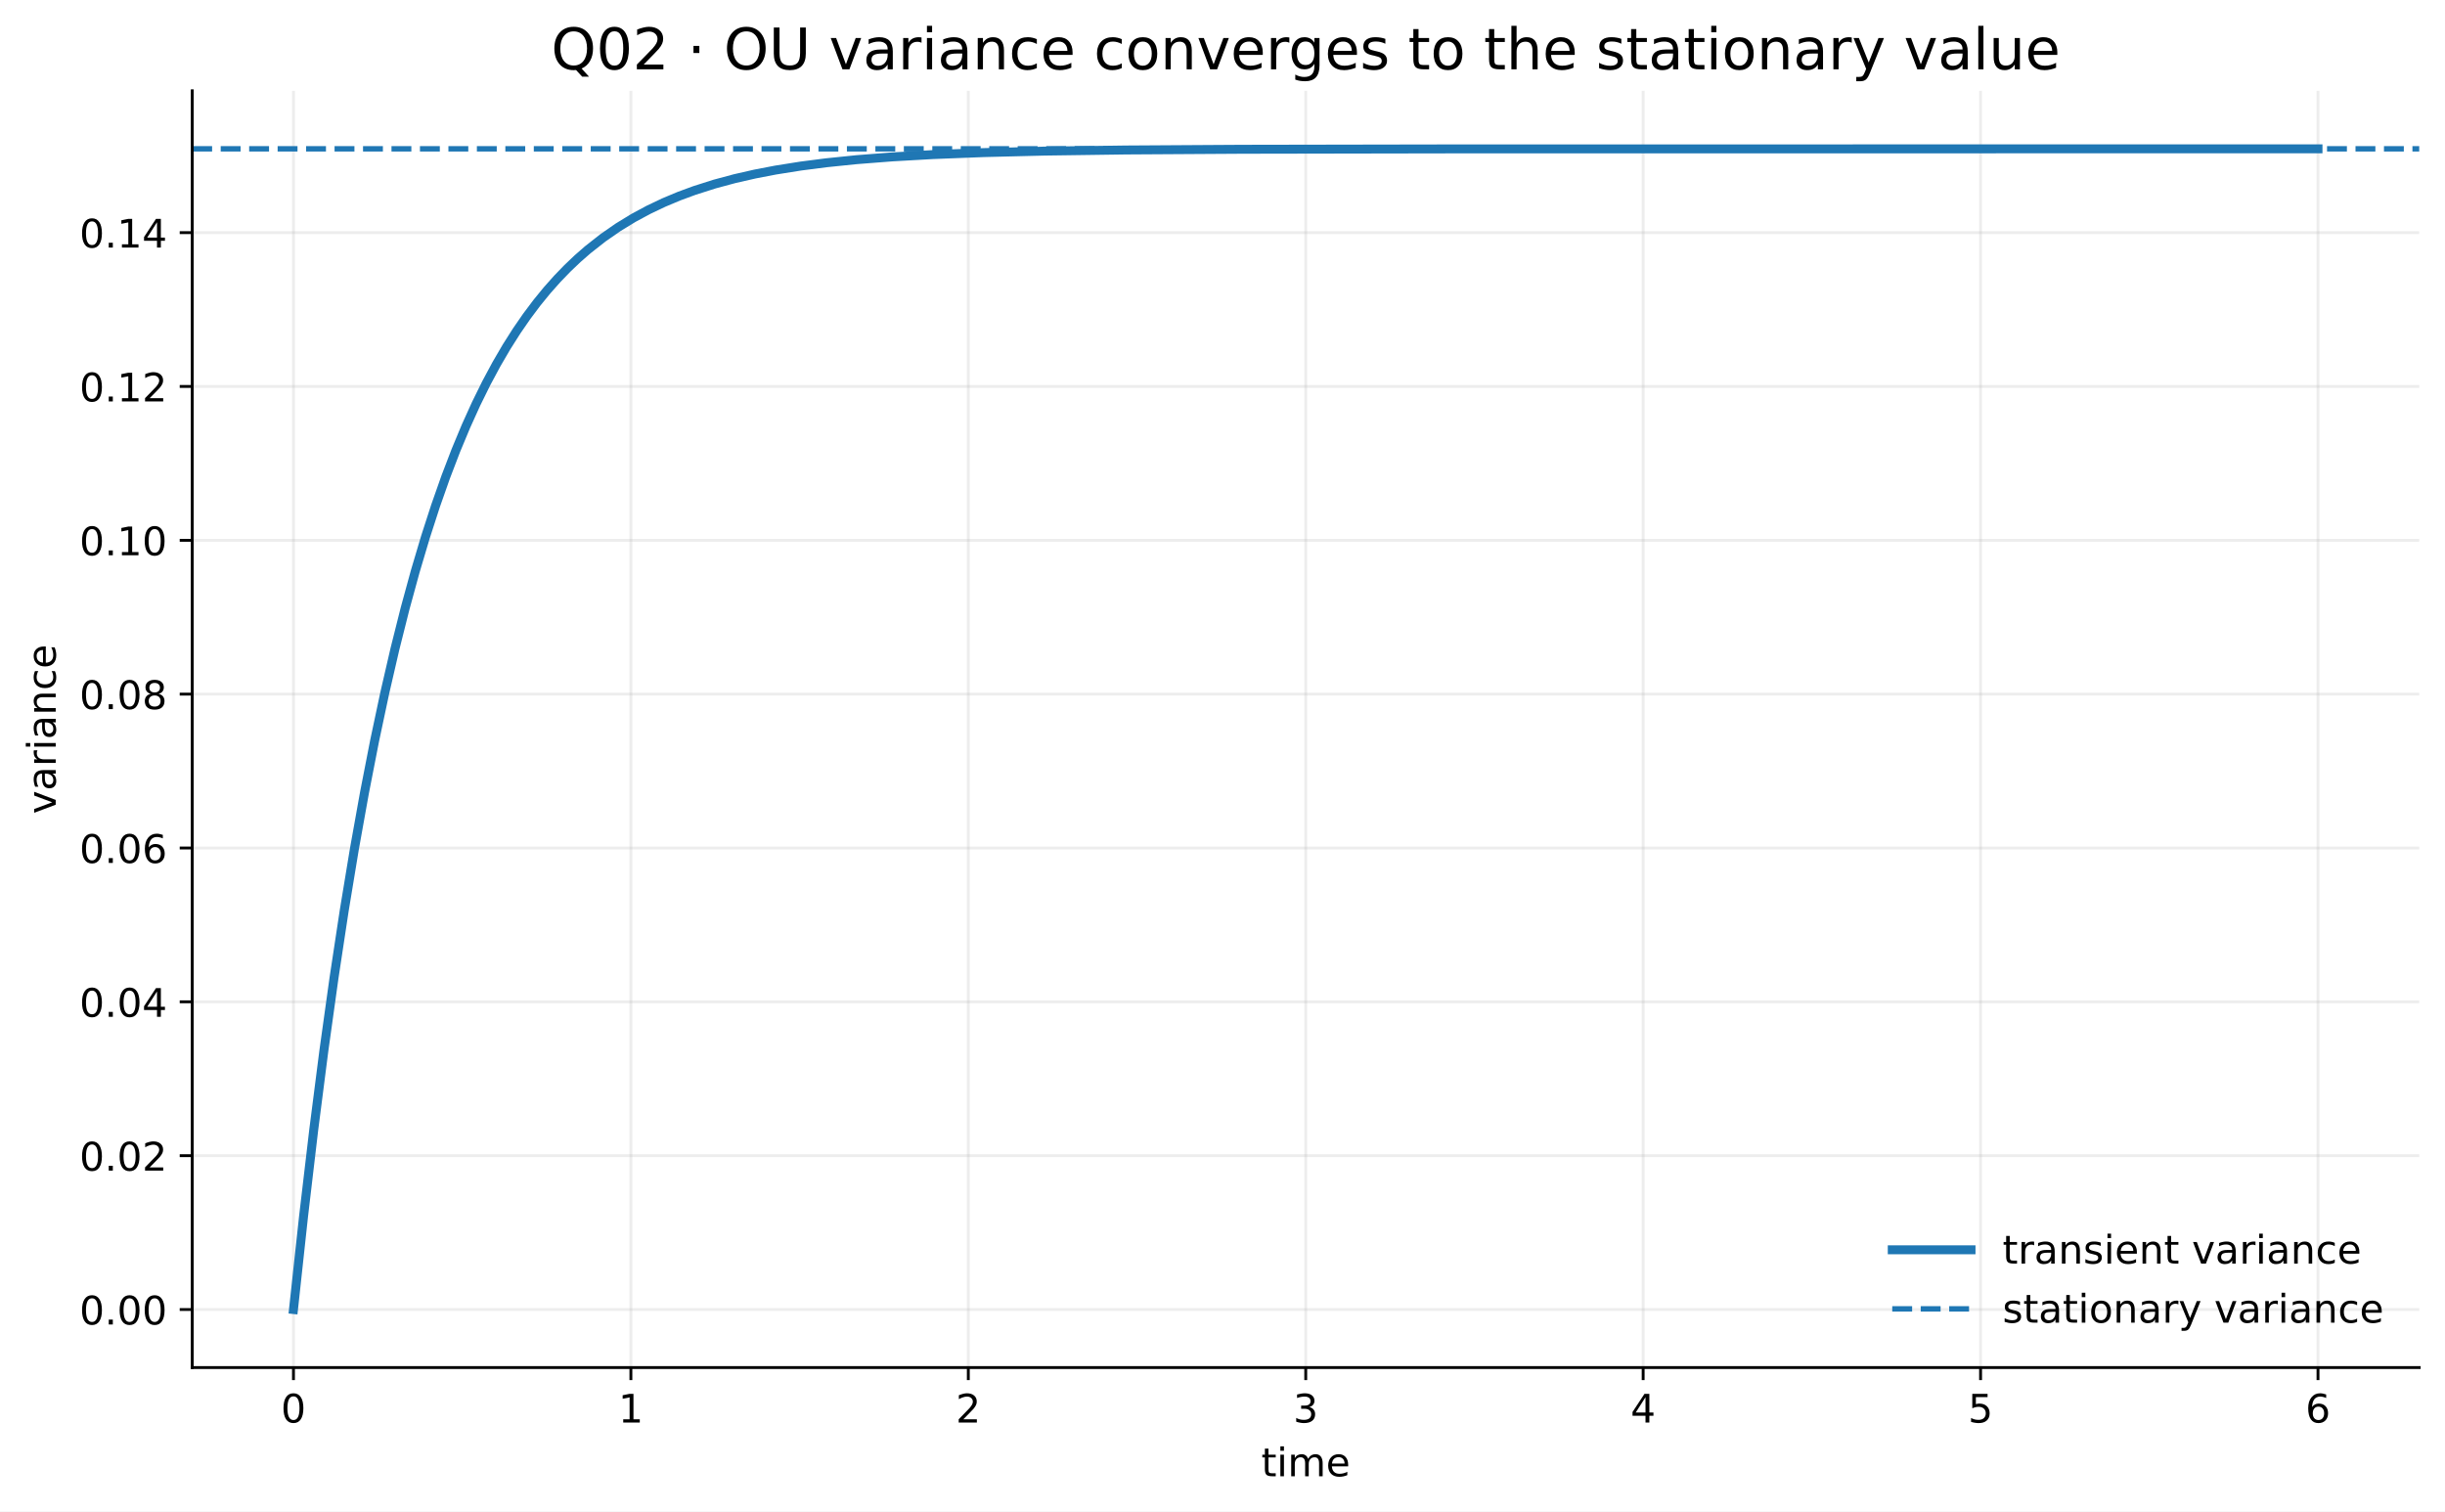
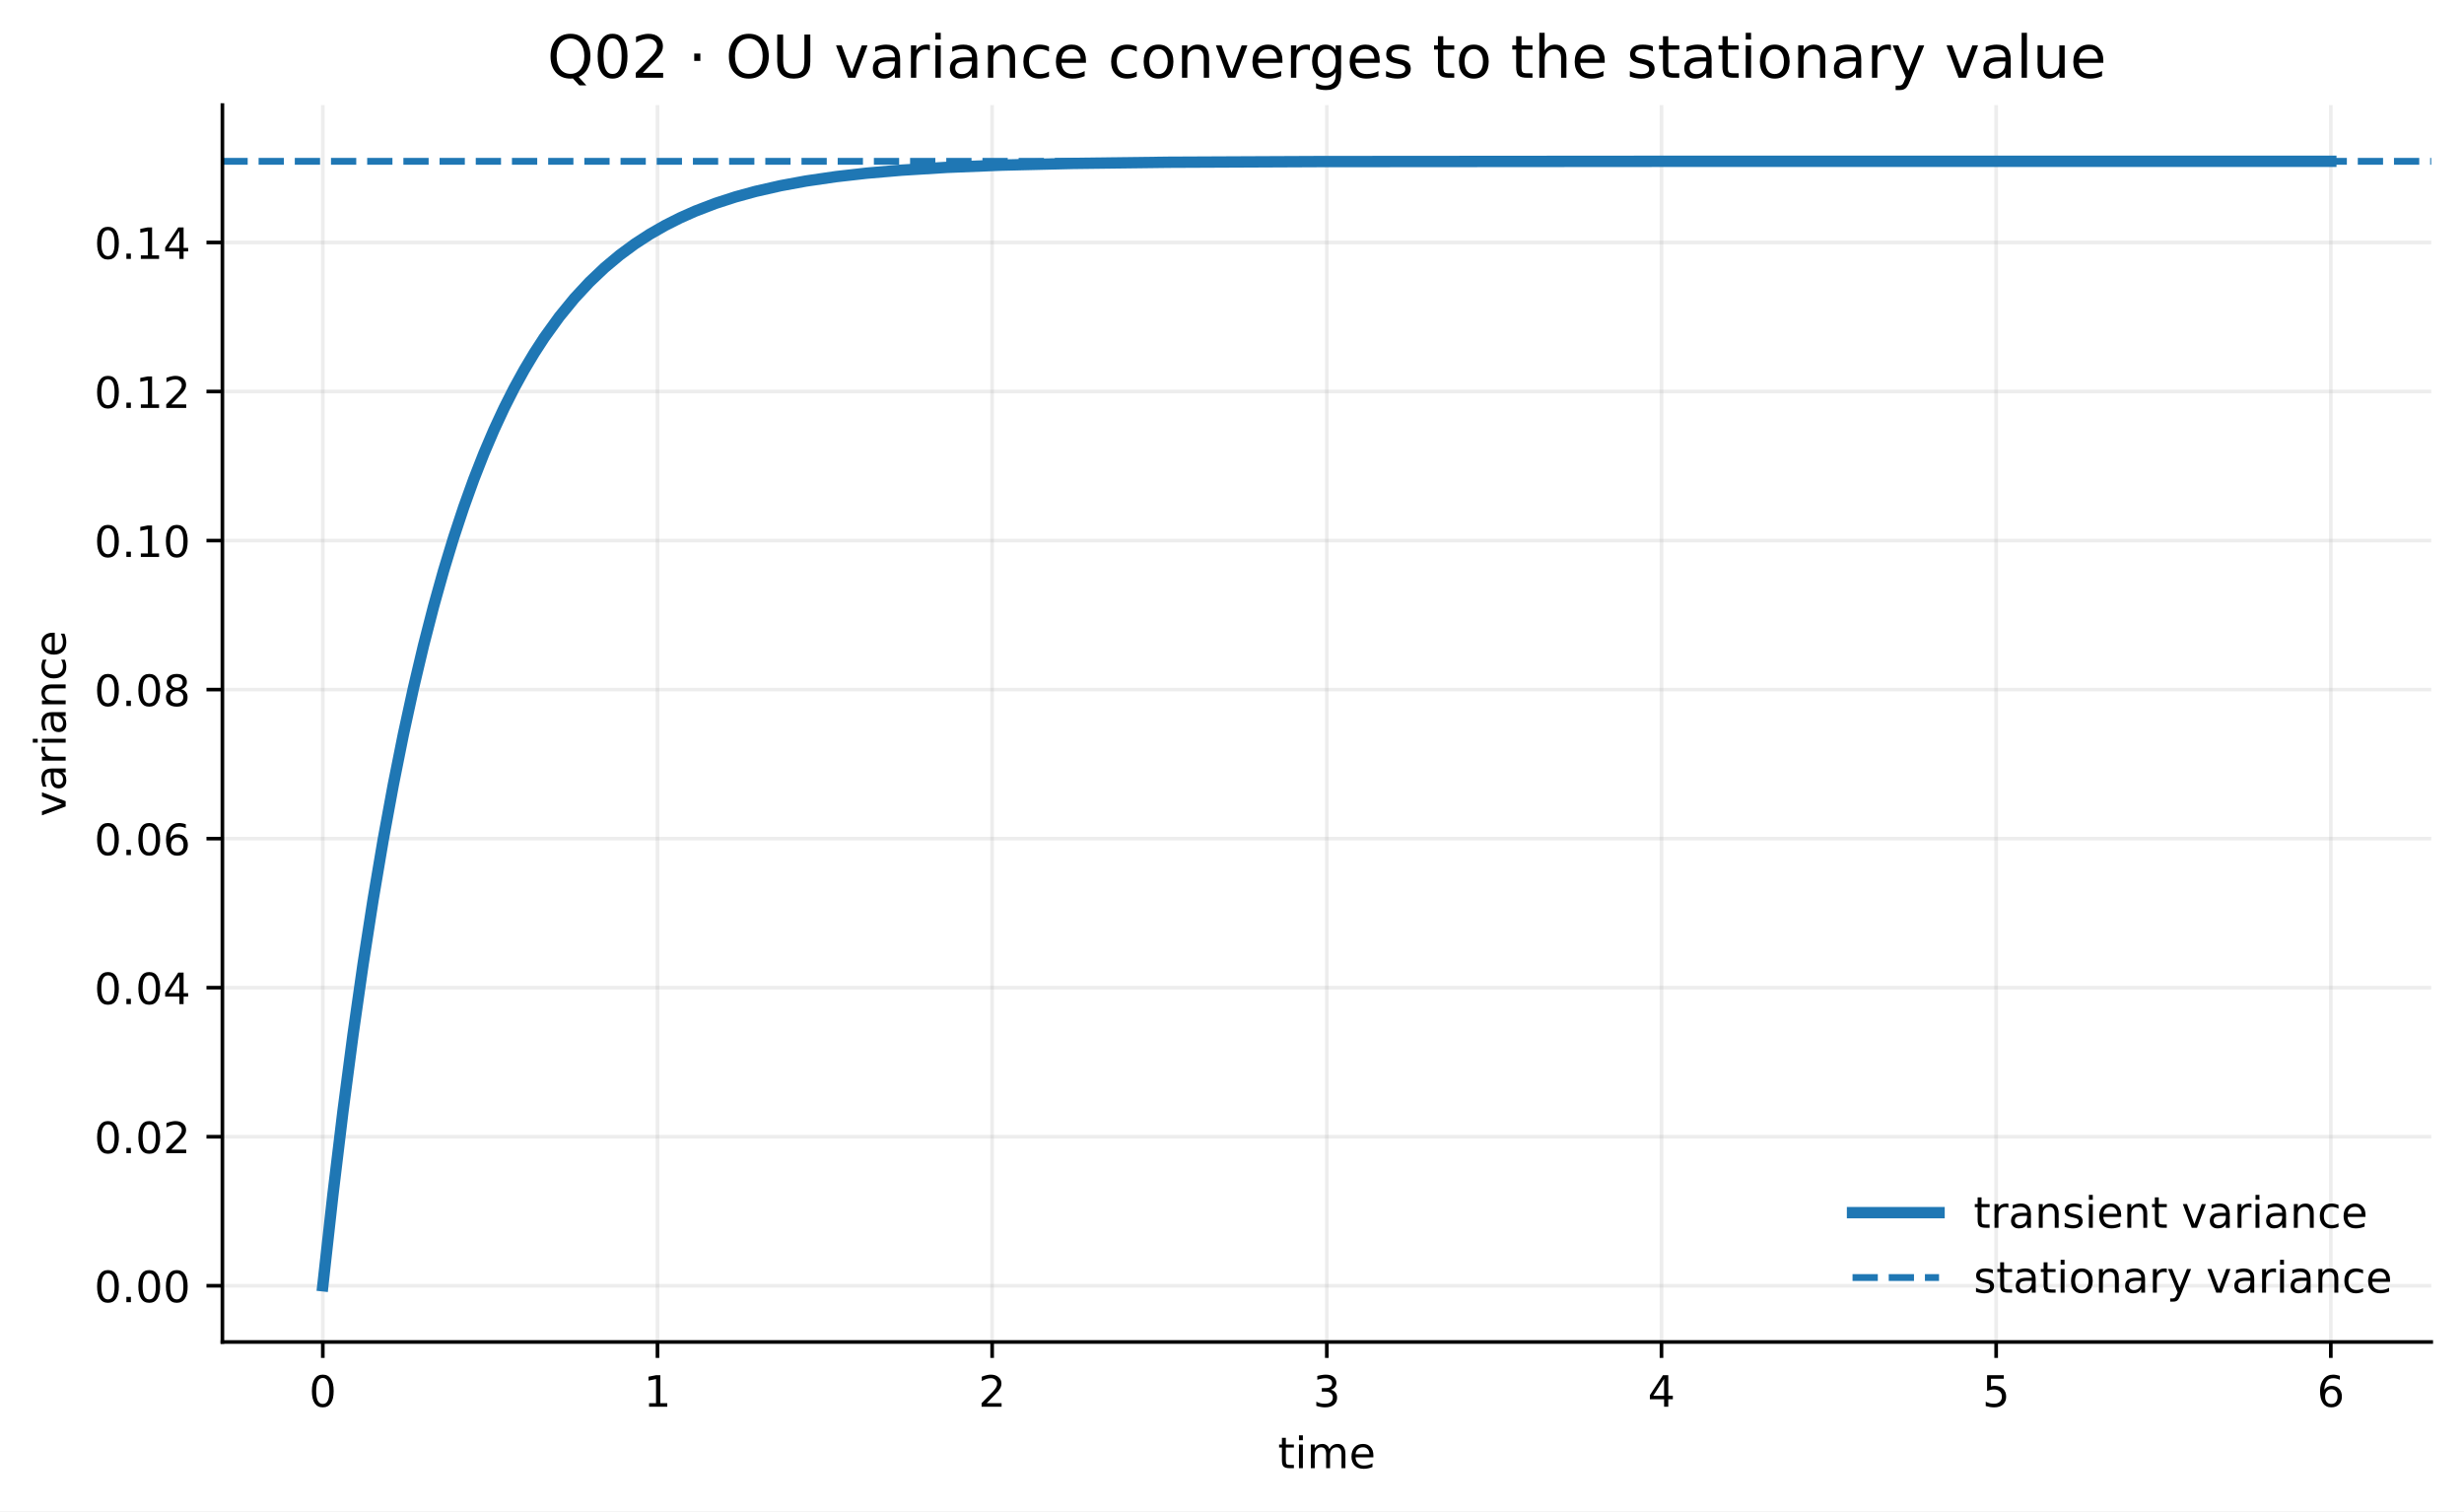
- <svg xmlns="http://www.w3.org/2000/svg" xmlns:xlink="http://www.w3.org/1999/xlink" width="682.89pt" height="422.156pt" viewBox="0 0 682.89 422.156" version="1.1">
+ <svg xmlns="http://www.w3.org/2000/svg" xmlns:xlink="http://www.w3.org/1999/xlink" width="541.233pt" height="331.959pt" viewBox="0 0 541.233 331.959" version="1.1">
  <defs>
    <style type="text/css">*{stroke-linejoin: round; stroke-linecap: butt}</style>
  </defs>
  <g id="figure_1">
    <g id="patch_1">
-       <path d="M 0 422.156  L 682.89 422.156  L 682.89 -0  L 0 -0  z " style="fill: #ffffff" />
+       <path d="M 0 331.959  L 541.233 331.959  L 541.233 0  L 0 0  z " style="fill: #ffffff" />
    </g>
    <g id="axes_1">
      <g id="patch_2">
-         <path d="M 53.693 381.955  L 675.69 381.955  L 675.69 25.358  L 53.693 25.358  z " style="fill: #ffffff" />
+         <path d="M 48.853 294.758  L 534.033 294.758  L 534.033 23.078  L 48.853 23.078  z " style="fill: #ffffff" />
      </g>
      <g id="matplotlib.axis_1">
        <g id="xtick_1">
          <g id="line2d_1">
-             <path d="M 81.966 381.955  L 81.966 25.358  " clip-path="url(#p70145fc505)" style="fill: none; stroke: #b0b0b0; stroke-opacity: 0.22; stroke-width: 0.8; stroke-linecap: square" />
+             <path d="M 70.907 294.758  L 70.907 23.078  " clip-path="url(#p8b66ea2588)" style="fill: none; stroke: #b0b0b0; stroke-opacity: 0.22; stroke-width: 0.8; stroke-linecap: square" />
          </g>
          <g id="line2d_2">
            <defs>
-               <path id="mb971da2db0" d="M 0 0  L 0 3.5  " style="stroke: #000000; stroke-width: 0.8" />
+               <path id="m7ea5b1779d" d="M 0 0  L 0 3.5  " style="stroke: #000000; stroke-width: 0.8" />
            </defs>
            <g>
-               <use xlink:href="#mb971da2db0" x="81.966" y="381.955" style="stroke: #000000; stroke-width: 0.8" />
+               <use xlink:href="#m7ea5b1779d" x="70.907" y="294.758" style="stroke: #000000; stroke-width: 0.8" />
            </g>
          </g>
          <g id="text_1">
-             <text style="font-size: 11px; font-family: 'DejaVu Sans', 'Bitstream Vera Sans', 'Computer Modern Sans Serif', 'Lucida Grande', 'Verdana', 'Geneva', 'Lucid', 'Arial', 'Helvetica', 'Avant Garde', sans-serif; text-anchor: middle" x="81.966" y="397.312" transform="rotate(-0 81.96566 397.3123)">0</text>
+             <text style="font-size: 9.5px; font-family: 'DejaVu Sans', 'Bitstream Vera Sans', 'Computer Modern Sans Serif', 'Lucida Grande', 'Verdana', 'Geneva', 'Lucid', 'Arial', 'Helvetica', 'Avant Garde', sans-serif; text-anchor: middle" x="70.907" y="308.976" transform="rotate(-0 70.90672 308.9757)">0</text>
          </g>
        </g>
        <g id="xtick_2">
          <g id="line2d_3">
-             <path d="M 176.208 381.955  L 176.208 25.358  " clip-path="url(#p70145fc505)" style="fill: none; stroke: #b0b0b0; stroke-opacity: 0.22; stroke-width: 0.8; stroke-linecap: square" />
+             <path d="M 144.419 294.758  L 144.419 23.078  " clip-path="url(#p8b66ea2588)" style="fill: none; stroke: #b0b0b0; stroke-opacity: 0.22; stroke-width: 0.8; stroke-linecap: square" />
          </g>
          <g id="line2d_4">
            <g>
-               <use xlink:href="#mb971da2db0" x="176.208" y="381.955" style="stroke: #000000; stroke-width: 0.8" />
+               <use xlink:href="#m7ea5b1779d" x="144.419" y="294.758" style="stroke: #000000; stroke-width: 0.8" />
            </g>
          </g>
          <g id="text_2">
-             <text style="font-size: 11px; font-family: 'DejaVu Sans', 'Bitstream Vera Sans', 'Computer Modern Sans Serif', 'Lucida Grande', 'Verdana', 'Geneva', 'Lucid', 'Arial', 'Helvetica', 'Avant Garde', sans-serif; text-anchor: middle" x="176.208" y="397.312" transform="rotate(-0 176.2077 397.3123)">1</text>
+             <text style="font-size: 9.5px; font-family: 'DejaVu Sans', 'Bitstream Vera Sans', 'Computer Modern Sans Serif', 'Lucida Grande', 'Verdana', 'Geneva', 'Lucid', 'Arial', 'Helvetica', 'Avant Garde', sans-serif; text-anchor: middle" x="144.419" y="308.976" transform="rotate(-0 144.4188 308.9757)">1</text>
          </g>
        </g>
        <g id="xtick_3">
          <g id="line2d_5">
-             <path d="M 270.45 381.955  L 270.45 25.358  " clip-path="url(#p70145fc505)" style="fill: none; stroke: #b0b0b0; stroke-opacity: 0.22; stroke-width: 0.8; stroke-linecap: square" />
+             <path d="M 217.931 294.758  L 217.931 23.078  " clip-path="url(#p8b66ea2588)" style="fill: none; stroke: #b0b0b0; stroke-opacity: 0.22; stroke-width: 0.8; stroke-linecap: square" />
          </g>
          <g id="line2d_6">
            <g>
-               <use xlink:href="#mb971da2db0" x="270.45" y="381.955" style="stroke: #000000; stroke-width: 0.8" />
+               <use xlink:href="#m7ea5b1779d" x="217.931" y="294.758" style="stroke: #000000; stroke-width: 0.8" />
            </g>
          </g>
          <g id="text_3">
-             <text style="font-size: 11px; font-family: 'DejaVu Sans', 'Bitstream Vera Sans', 'Computer Modern Sans Serif', 'Lucida Grande', 'Verdana', 'Geneva', 'Lucid', 'Arial', 'Helvetica', 'Avant Garde', sans-serif; text-anchor: middle" x="270.45" y="397.312" transform="rotate(-0 270.4497 397.3123)">2</text>
+             <text style="font-size: 9.5px; font-family: 'DejaVu Sans', 'Bitstream Vera Sans', 'Computer Modern Sans Serif', 'Lucida Grande', 'Verdana', 'Geneva', 'Lucid', 'Arial', 'Helvetica', 'Avant Garde', sans-serif; text-anchor: middle" x="217.931" y="308.976" transform="rotate(-0 217.931 308.9757)">2</text>
          </g>
        </g>
        <g id="xtick_4">
          <g id="line2d_7">
-             <path d="M 364.692 381.955  L 364.692 25.358  " clip-path="url(#p70145fc505)" style="fill: none; stroke: #b0b0b0; stroke-opacity: 0.22; stroke-width: 0.8; stroke-linecap: square" />
+             <path d="M 291.443 294.758  L 291.443 23.078  " clip-path="url(#p8b66ea2588)" style="fill: none; stroke: #b0b0b0; stroke-opacity: 0.22; stroke-width: 0.8; stroke-linecap: square" />
          </g>
          <g id="line2d_8">
            <g>
-               <use xlink:href="#mb971da2db0" x="364.692" y="381.955" style="stroke: #000000; stroke-width: 0.8" />
+               <use xlink:href="#m7ea5b1779d" x="291.443" y="294.758" style="stroke: #000000; stroke-width: 0.8" />
            </g>
          </g>
          <g id="text_4">
-             <text style="font-size: 11px; font-family: 'DejaVu Sans', 'Bitstream Vera Sans', 'Computer Modern Sans Serif', 'Lucida Grande', 'Verdana', 'Geneva', 'Lucid', 'Arial', 'Helvetica', 'Avant Garde', sans-serif; text-anchor: middle" x="364.692" y="397.312" transform="rotate(-0 364.6918 397.3123)">3</text>
+             <text style="font-size: 9.5px; font-family: 'DejaVu Sans', 'Bitstream Vera Sans', 'Computer Modern Sans Serif', 'Lucida Grande', 'Verdana', 'Geneva', 'Lucid', 'Arial', 'Helvetica', 'Avant Garde', sans-serif; text-anchor: middle" x="291.443" y="308.976" transform="rotate(-0 291.4431 308.9757)">3</text>
          </g>
        </g>
        <g id="xtick_5">
          <g id="line2d_9">
-             <path d="M 458.934 381.955  L 458.934 25.358  " clip-path="url(#p70145fc505)" style="fill: none; stroke: #b0b0b0; stroke-opacity: 0.22; stroke-width: 0.8; stroke-linecap: square" />
+             <path d="M 364.955 294.758  L 364.955 23.078  " clip-path="url(#p8b66ea2588)" style="fill: none; stroke: #b0b0b0; stroke-opacity: 0.22; stroke-width: 0.8; stroke-linecap: square" />
          </g>
          <g id="line2d_10">
            <g>
-               <use xlink:href="#mb971da2db0" x="458.934" y="381.955" style="stroke: #000000; stroke-width: 0.8" />
+               <use xlink:href="#m7ea5b1779d" x="364.955" y="294.758" style="stroke: #000000; stroke-width: 0.8" />
            </g>
          </g>
          <g id="text_5">
-             <text style="font-size: 11px; font-family: 'DejaVu Sans', 'Bitstream Vera Sans', 'Computer Modern Sans Serif', 'Lucida Grande', 'Verdana', 'Geneva', 'Lucid', 'Arial', 'Helvetica', 'Avant Garde', sans-serif; text-anchor: middle" x="458.934" y="397.312" transform="rotate(-0 458.9338 397.3123)">4</text>
+             <text style="font-size: 9.5px; font-family: 'DejaVu Sans', 'Bitstream Vera Sans', 'Computer Modern Sans Serif', 'Lucida Grande', 'Verdana', 'Geneva', 'Lucid', 'Arial', 'Helvetica', 'Avant Garde', sans-serif; text-anchor: middle" x="364.955" y="308.976" transform="rotate(-0 364.9552 308.9757)">4</text>
          </g>
        </g>
        <g id="xtick_6">
          <g id="line2d_11">
-             <path d="M 553.176 381.955  L 553.176 25.358  " clip-path="url(#p70145fc505)" style="fill: none; stroke: #b0b0b0; stroke-opacity: 0.22; stroke-width: 0.8; stroke-linecap: square" />
+             <path d="M 438.467 294.758  L 438.467 23.078  " clip-path="url(#p8b66ea2588)" style="fill: none; stroke: #b0b0b0; stroke-opacity: 0.22; stroke-width: 0.8; stroke-linecap: square" />
          </g>
          <g id="line2d_12">
            <g>
-               <use xlink:href="#mb971da2db0" x="553.176" y="381.955" style="stroke: #000000; stroke-width: 0.8" />
+               <use xlink:href="#m7ea5b1779d" x="438.467" y="294.758" style="stroke: #000000; stroke-width: 0.8" />
            </g>
          </g>
          <g id="text_6">
-             <text style="font-size: 11px; font-family: 'DejaVu Sans', 'Bitstream Vera Sans', 'Computer Modern Sans Serif', 'Lucida Grande', 'Verdana', 'Geneva', 'Lucid', 'Arial', 'Helvetica', 'Avant Garde', sans-serif; text-anchor: middle" x="553.176" y="397.312" transform="rotate(-0 553.1758 397.3123)">5</text>
+             <text style="font-size: 9.5px; font-family: 'DejaVu Sans', 'Bitstream Vera Sans', 'Computer Modern Sans Serif', 'Lucida Grande', 'Verdana', 'Geneva', 'Lucid', 'Arial', 'Helvetica', 'Avant Garde', sans-serif; text-anchor: middle" x="438.467" y="308.976" transform="rotate(-0 438.4673 308.9757)">5</text>
          </g>
        </g>
        <g id="xtick_7">
          <g id="line2d_13">
-             <path d="M 647.418 381.955  L 647.418 25.358  " clip-path="url(#p70145fc505)" style="fill: none; stroke: #b0b0b0; stroke-opacity: 0.22; stroke-width: 0.8; stroke-linecap: square" />
+             <path d="M 511.979 294.758  L 511.979 23.078  " clip-path="url(#p8b66ea2588)" style="fill: none; stroke: #b0b0b0; stroke-opacity: 0.22; stroke-width: 0.8; stroke-linecap: square" />
          </g>
          <g id="line2d_14">
            <g>
-               <use xlink:href="#mb971da2db0" x="647.418" y="381.955" style="stroke: #000000; stroke-width: 0.8" />
+               <use xlink:href="#m7ea5b1779d" x="511.979" y="294.758" style="stroke: #000000; stroke-width: 0.8" />
            </g>
          </g>
          <g id="text_7">
-             <text style="font-size: 11px; font-family: 'DejaVu Sans', 'Bitstream Vera Sans', 'Computer Modern Sans Serif', 'Lucida Grande', 'Verdana', 'Geneva', 'Lucid', 'Arial', 'Helvetica', 'Avant Garde', sans-serif; text-anchor: middle" x="647.418" y="397.312" transform="rotate(-0 647.4179 397.3123)">6</text>
+             <text style="font-size: 9.5px; font-family: 'DejaVu Sans', 'Bitstream Vera Sans', 'Computer Modern Sans Serif', 'Lucida Grande', 'Verdana', 'Geneva', 'Lucid', 'Arial', 'Helvetica', 'Avant Garde', sans-serif; text-anchor: middle" x="511.979" y="308.976" transform="rotate(-0 511.9794 308.9757)">6</text>
          </g>
        </g>
        <g id="text_8">
-           <text style="font-size: 11px; font-family: 'DejaVu Sans', 'Bitstream Vera Sans', 'Computer Modern Sans Serif', 'Lucida Grande', 'Verdana', 'Geneva', 'Lucid', 'Arial', 'Helvetica', 'Avant Garde', sans-serif; text-anchor: middle" x="364.692" y="412.313" transform="rotate(-0 364.6918 412.3132)">time</text>
+           <text style="font-size: 9.5px; font-family: 'DejaVu Sans', 'Bitstream Vera Sans', 'Computer Modern Sans Serif', 'Lucida Grande', 'Verdana', 'Geneva', 'Lucid', 'Arial', 'Helvetica', 'Avant Garde', sans-serif; text-anchor: middle" x="291.443" y="322.476" transform="rotate(-0 291.4431 322.4765)">time</text>
        </g>
      </g>
      <g id="matplotlib.axis_2">
        <g id="ytick_1">
          <g id="line2d_15">
-             <path d="M 53.693 365.746  L 675.69 365.746  " clip-path="url(#p70145fc505)" style="fill: none; stroke: #b0b0b0; stroke-opacity: 0.22; stroke-width: 0.8; stroke-linecap: square" />
+             <path d="M 48.853 282.409  L 534.033 282.409  " clip-path="url(#p8b66ea2588)" style="fill: none; stroke: #b0b0b0; stroke-opacity: 0.22; stroke-width: 0.8; stroke-linecap: square" />
          </g>
          <g id="line2d_16">
            <defs>
-               <path id="m3854ce4ab3" d="M 0 0  L -3.5 0  " style="stroke: #000000; stroke-width: 0.8" />
+               <path id="m8b6d826019" d="M 0 0  L -3.5 0  " style="stroke: #000000; stroke-width: 0.8" />
            </defs>
            <g>
-               <use xlink:href="#m3854ce4ab3" x="53.693" y="365.746" style="stroke: #000000; stroke-width: 0.8" />
+               <use xlink:href="#m8b6d826019" x="48.853" y="282.409" style="stroke: #000000; stroke-width: 0.8" />
            </g>
          </g>
          <g id="text_9">
-             <text style="font-size: 11px; font-family: 'DejaVu Sans', 'Bitstream Vera Sans', 'Computer Modern Sans Serif', 'Lucida Grande', 'Verdana', 'Geneva', 'Lucid', 'Arial', 'Helvetica', 'Avant Garde', sans-serif; text-anchor: end" x="46.693" y="369.925" transform="rotate(-0 46.69305 369.9247)">0.00</text>
+             <text style="font-size: 9.5px; font-family: 'DejaVu Sans', 'Bitstream Vera Sans', 'Computer Modern Sans Serif', 'Lucida Grande', 'Verdana', 'Geneva', 'Lucid', 'Arial', 'Helvetica', 'Avant Garde', sans-serif; text-anchor: end" x="41.853" y="286.018" transform="rotate(-0 41.85309 286.0178)">0.00</text>
          </g>
        </g>
        <g id="ytick_2">
          <g id="line2d_17">
-             <path d="M 53.693 322.778  L 675.69 322.778  " clip-path="url(#p70145fc505)" style="fill: none; stroke: #b0b0b0; stroke-opacity: 0.22; stroke-width: 0.8; stroke-linecap: square" />
+             <path d="M 48.853 249.673  L 534.033 249.673  " clip-path="url(#p8b66ea2588)" style="fill: none; stroke: #b0b0b0; stroke-opacity: 0.22; stroke-width: 0.8; stroke-linecap: square" />
          </g>
          <g id="line2d_18">
            <g>
-               <use xlink:href="#m3854ce4ab3" x="53.693" y="322.778" style="stroke: #000000; stroke-width: 0.8" />
+               <use xlink:href="#m8b6d826019" x="48.853" y="249.673" style="stroke: #000000; stroke-width: 0.8" />
            </g>
          </g>
          <g id="text_10">
-             <text style="font-size: 11px; font-family: 'DejaVu Sans', 'Bitstream Vera Sans', 'Computer Modern Sans Serif', 'Lucida Grande', 'Verdana', 'Geneva', 'Lucid', 'Arial', 'Helvetica', 'Avant Garde', sans-serif; text-anchor: end" x="46.693" y="326.956" transform="rotate(-0 46.69305 326.9565)">0.02</text>
+             <text style="font-size: 9.5px; font-family: 'DejaVu Sans', 'Bitstream Vera Sans', 'Computer Modern Sans Serif', 'Lucida Grande', 'Verdana', 'Geneva', 'Lucid', 'Arial', 'Helvetica', 'Avant Garde', sans-serif; text-anchor: end" x="41.853" y="253.282" transform="rotate(-0 41.85309 253.2817)">0.02</text>
          </g>
        </g>
        <g id="ytick_3">
          <g id="line2d_19">
-             <path d="M 53.693 279.81  L 675.69 279.81  " clip-path="url(#p70145fc505)" style="fill: none; stroke: #b0b0b0; stroke-opacity: 0.22; stroke-width: 0.8; stroke-linecap: square" />
+             <path d="M 48.853 216.937  L 534.033 216.937  " clip-path="url(#p8b66ea2588)" style="fill: none; stroke: #b0b0b0; stroke-opacity: 0.22; stroke-width: 0.8; stroke-linecap: square" />
          </g>
          <g id="line2d_20">
            <g>
-               <use xlink:href="#m3854ce4ab3" x="53.693" y="279.81" style="stroke: #000000; stroke-width: 0.8" />
+               <use xlink:href="#m8b6d826019" x="48.853" y="216.937" style="stroke: #000000; stroke-width: 0.8" />
            </g>
          </g>
          <g id="text_11">
-             <text style="font-size: 11px; font-family: 'DejaVu Sans', 'Bitstream Vera Sans', 'Computer Modern Sans Serif', 'Lucida Grande', 'Verdana', 'Geneva', 'Lucid', 'Arial', 'Helvetica', 'Avant Garde', sans-serif; text-anchor: end" x="46.693" y="283.988" transform="rotate(-0 46.69305 283.9883)">0.04</text>
+             <text style="font-size: 9.5px; font-family: 'DejaVu Sans', 'Bitstream Vera Sans', 'Computer Modern Sans Serif', 'Lucida Grande', 'Verdana', 'Geneva', 'Lucid', 'Arial', 'Helvetica', 'Avant Garde', sans-serif; text-anchor: end" x="41.853" y="220.546" transform="rotate(-0 41.85309 220.5457)">0.04</text>
          </g>
        </g>
        <g id="ytick_4">
          <g id="line2d_21">
-             <path d="M 53.693 236.841  L 675.69 236.841  " clip-path="url(#p70145fc505)" style="fill: none; stroke: #b0b0b0; stroke-opacity: 0.22; stroke-width: 0.8; stroke-linecap: square" />
+             <path d="M 48.853 184.201  L 534.033 184.201  " clip-path="url(#p8b66ea2588)" style="fill: none; stroke: #b0b0b0; stroke-opacity: 0.22; stroke-width: 0.8; stroke-linecap: square" />
          </g>
          <g id="line2d_22">
            <g>
-               <use xlink:href="#m3854ce4ab3" x="53.693" y="236.841" style="stroke: #000000; stroke-width: 0.8" />
+               <use xlink:href="#m8b6d826019" x="48.853" y="184.201" style="stroke: #000000; stroke-width: 0.8" />
            </g>
          </g>
          <g id="text_12">
-             <text style="font-size: 11px; font-family: 'DejaVu Sans', 'Bitstream Vera Sans', 'Computer Modern Sans Serif', 'Lucida Grande', 'Verdana', 'Geneva', 'Lucid', 'Arial', 'Helvetica', 'Avant Garde', sans-serif; text-anchor: end" x="46.693" y="241.02" transform="rotate(-0 46.69305 241.0202)">0.06</text>
+             <text style="font-size: 9.5px; font-family: 'DejaVu Sans', 'Bitstream Vera Sans', 'Computer Modern Sans Serif', 'Lucida Grande', 'Verdana', 'Geneva', 'Lucid', 'Arial', 'Helvetica', 'Avant Garde', sans-serif; text-anchor: end" x="41.853" y="187.81" transform="rotate(-0 41.85309 187.8096)">0.06</text>
          </g>
        </g>
        <g id="ytick_5">
          <g id="line2d_23">
-             <path d="M 53.693 193.873  L 675.69 193.873  " clip-path="url(#p70145fc505)" style="fill: none; stroke: #b0b0b0; stroke-opacity: 0.22; stroke-width: 0.8; stroke-linecap: square" />
+             <path d="M 48.853 151.465  L 534.033 151.465  " clip-path="url(#p8b66ea2588)" style="fill: none; stroke: #b0b0b0; stroke-opacity: 0.22; stroke-width: 0.8; stroke-linecap: square" />
          </g>
          <g id="line2d_24">
            <g>
-               <use xlink:href="#m3854ce4ab3" x="53.693" y="193.873" style="stroke: #000000; stroke-width: 0.8" />
+               <use xlink:href="#m8b6d826019" x="48.853" y="151.465" style="stroke: #000000; stroke-width: 0.8" />
            </g>
          </g>
          <g id="text_13">
-             <text style="font-size: 11px; font-family: 'DejaVu Sans', 'Bitstream Vera Sans', 'Computer Modern Sans Serif', 'Lucida Grande', 'Verdana', 'Geneva', 'Lucid', 'Arial', 'Helvetica', 'Avant Garde', sans-serif; text-anchor: end" x="46.693" y="198.052" transform="rotate(-0 46.69305 198.052)">0.08</text>
+             <text style="font-size: 9.5px; font-family: 'DejaVu Sans', 'Bitstream Vera Sans', 'Computer Modern Sans Serif', 'Lucida Grande', 'Verdana', 'Geneva', 'Lucid', 'Arial', 'Helvetica', 'Avant Garde', sans-serif; text-anchor: end" x="41.853" y="155.074" transform="rotate(-0 41.85309 155.0736)">0.08</text>
          </g>
        </g>
        <g id="ytick_6">
          <g id="line2d_25">
-             <path d="M 53.693 150.905  L 675.69 150.905  " clip-path="url(#p70145fc505)" style="fill: none; stroke: #b0b0b0; stroke-opacity: 0.22; stroke-width: 0.8; stroke-linecap: square" />
+             <path d="M 48.853 118.729  L 534.033 118.729  " clip-path="url(#p8b66ea2588)" style="fill: none; stroke: #b0b0b0; stroke-opacity: 0.22; stroke-width: 0.8; stroke-linecap: square" />
          </g>
          <g id="line2d_26">
            <g>
-               <use xlink:href="#m3854ce4ab3" x="53.693" y="150.905" style="stroke: #000000; stroke-width: 0.8" />
+               <use xlink:href="#m8b6d826019" x="48.853" y="118.729" style="stroke: #000000; stroke-width: 0.8" />
            </g>
          </g>
          <g id="text_14">
-             <text style="font-size: 11px; font-family: 'DejaVu Sans', 'Bitstream Vera Sans', 'Computer Modern Sans Serif', 'Lucida Grande', 'Verdana', 'Geneva', 'Lucid', 'Arial', 'Helvetica', 'Avant Garde', sans-serif; text-anchor: end" x="46.693" y="155.084" transform="rotate(-0 46.69305 155.0838)">0.10</text>
+             <text style="font-size: 9.5px; font-family: 'DejaVu Sans', 'Bitstream Vera Sans', 'Computer Modern Sans Serif', 'Lucida Grande', 'Verdana', 'Geneva', 'Lucid', 'Arial', 'Helvetica', 'Avant Garde', sans-serif; text-anchor: end" x="41.853" y="122.337" transform="rotate(-0 41.85309 122.3375)">0.10</text>
          </g>
        </g>
        <g id="ytick_7">
          <g id="line2d_27">
-             <path d="M 53.693 107.937  L 675.69 107.937  " clip-path="url(#p70145fc505)" style="fill: none; stroke: #b0b0b0; stroke-opacity: 0.22; stroke-width: 0.8; stroke-linecap: square" />
+             <path d="M 48.853 85.993  L 534.033 85.993  " clip-path="url(#p8b66ea2588)" style="fill: none; stroke: #b0b0b0; stroke-opacity: 0.22; stroke-width: 0.8; stroke-linecap: square" />
          </g>
          <g id="line2d_28">
            <g>
-               <use xlink:href="#m3854ce4ab3" x="53.693" y="107.937" style="stroke: #000000; stroke-width: 0.8" />
+               <use xlink:href="#m8b6d826019" x="48.853" y="85.993" style="stroke: #000000; stroke-width: 0.8" />
            </g>
          </g>
          <g id="text_15">
-             <text style="font-size: 11px; font-family: 'DejaVu Sans', 'Bitstream Vera Sans', 'Computer Modern Sans Serif', 'Lucida Grande', 'Verdana', 'Geneva', 'Lucid', 'Arial', 'Helvetica', 'Avant Garde', sans-serif; text-anchor: end" x="46.693" y="112.116" transform="rotate(-0 46.69305 112.1156)">0.12</text>
+             <text style="font-size: 9.5px; font-family: 'DejaVu Sans', 'Bitstream Vera Sans', 'Computer Modern Sans Serif', 'Lucida Grande', 'Verdana', 'Geneva', 'Lucid', 'Arial', 'Helvetica', 'Avant Garde', sans-serif; text-anchor: end" x="41.853" y="89.601" transform="rotate(-0 41.85309 89.60144)">0.12</text>
          </g>
        </g>
        <g id="ytick_8">
          <g id="line2d_29">
-             <path d="M 53.693 64.969  L 675.69 64.969  " clip-path="url(#p70145fc505)" style="fill: none; stroke: #b0b0b0; stroke-opacity: 0.22; stroke-width: 0.8; stroke-linecap: square" />
+             <path d="M 48.853 53.257  L 534.033 53.257  " clip-path="url(#p8b66ea2588)" style="fill: none; stroke: #b0b0b0; stroke-opacity: 0.22; stroke-width: 0.8; stroke-linecap: square" />
          </g>
          <g id="line2d_30">
            <g>
-               <use xlink:href="#m3854ce4ab3" x="53.693" y="64.969" style="stroke: #000000; stroke-width: 0.8" />
+               <use xlink:href="#m8b6d826019" x="48.853" y="53.257" style="stroke: #000000; stroke-width: 0.8" />
            </g>
          </g>
          <g id="text_16">
-             <text style="font-size: 11px; font-family: 'DejaVu Sans', 'Bitstream Vera Sans', 'Computer Modern Sans Serif', 'Lucida Grande', 'Verdana', 'Geneva', 'Lucid', 'Arial', 'Helvetica', 'Avant Garde', sans-serif; text-anchor: end" x="46.693" y="69.147" transform="rotate(-0 46.69305 69.14748)">0.14</text>
+             <text style="font-size: 9.5px; font-family: 'DejaVu Sans', 'Bitstream Vera Sans', 'Computer Modern Sans Serif', 'Lucida Grande', 'Verdana', 'Geneva', 'Lucid', 'Arial', 'Helvetica', 'Avant Garde', sans-serif; text-anchor: end" x="41.853" y="56.865" transform="rotate(-0 41.85309 56.86539)">0.14</text>
          </g>
        </g>
        <g id="text_17">
-           <text style="font-size: 11px; font-family: 'DejaVu Sans', 'Bitstream Vera Sans', 'Computer Modern Sans Serif', 'Lucida Grande', 'Verdana', 'Geneva', 'Lucid', 'Arial', 'Helvetica', 'Avant Garde', sans-serif; text-anchor: middle" x="15.558" y="203.656" transform="rotate(-90 15.55828 203.6562)">variance</text>
+           <text style="font-size: 9.5px; font-family: 'DejaVu Sans', 'Bitstream Vera Sans', 'Computer Modern Sans Serif', 'Lucida Grande', 'Verdana', 'Geneva', 'Lucid', 'Arial', 'Helvetica', 'Avant Garde', sans-serif; text-anchor: middle" x="14.419" y="158.918" transform="rotate(-90 14.41852 158.918)">variance</text>
        </g>
      </g>
      <g id="line2d_31">
-         <path d="M 81.966 365.746  L 84.8 339.564  L 87.634 315.497  L 90.469 293.374  L 93.303 273.038  L 96.137 254.343  L 98.972 237.159  L 101.806 221.363  L 104.64 206.842  L 107.475 193.494  L 110.309 181.224  L 113.143 169.945  L 115.978 159.577  L 118.812 150.046  L 121.647 141.285  L 124.481 133.231  L 127.315 125.828  L 130.15 119.023  L 132.984 112.768  L 135.818 107.017  L 138.653 101.731  L 141.487 96.872  L 144.321 92.406  L 147.156 88.3  L 149.99 84.525  L 152.824 81.056  L 155.659 77.867  L 158.493 74.935  L 161.327 72.24  L 164.162 69.763  L 168.413 66.417  L 172.665 63.468  L 176.916 60.869  L 181.168 58.579  L 185.419 56.56  L 189.671 54.781  L 193.922 53.213  L 199.591 51.407  L 205.26 49.882  L 210.928 48.593  L 216.597 47.504  L 223.683 46.377  L 230.769 45.464  L 239.272 44.594  L 249.192 43.821  L 260.53 43.176  L 274.701 42.623  L 291.707 42.204  L 314.382 41.891  L 346.977 41.69  L 405.081 41.588  L 611.989 41.567  L 647.418 41.566  L 647.418 41.566  " clip-path="url(#p70145fc505)" style="fill: none; stroke: #1f77b4; stroke-width: 2.5; stroke-linecap: square" />
+         <path d="M 70.907 282.409  L 73.118 262.462  L 75.329 244.126  L 77.539 227.271  L 79.75 211.777  L 81.961 197.535  L 84.172 184.443  L 86.383 172.408  L 88.594 161.345  L 90.805 151.176  L 93.016 141.827  L 95.227 133.234  L 97.437 125.335  L 99.648 118.074  L 101.859 111.399  L 104.07 105.264  L 106.281 99.623  L 108.492 94.439  L 110.703 89.673  L 112.914 85.292  L 115.125 81.265  L 117.335 77.563  L 119.546 74.16  L 122.863 69.564  L 126.179 65.513  L 129.495 61.943  L 132.812 58.796  L 136.128 56.023  L 139.444 53.579  L 142.761 51.425  L 146.077 49.527  L 149.393 47.854  L 152.71 46.379  L 157.131 44.681  L 161.553 43.247  L 165.975 42.035  L 171.502 40.78  L 177.029 39.764  L 183.662 38.796  L 190.295 38.044  L 198.033 37.376  L 207.982 36.761  L 220.142 36.267  L 235.618 35.893  L 256.622 35.636  L 289.785 35.486  L 364.955 35.43  L 511.979 35.427  L 511.979 35.427  " clip-path="url(#p8b66ea2588)" style="fill: none; stroke: #1f77b4; stroke-width: 2.5; stroke-linecap: square" />
      </g>
      <g id="line2d_32">
-         <path d="M 53.693 41.566  L 675.69 41.566  " clip-path="url(#p70145fc505)" style="fill: none; stroke-dasharray: 5.55,2.4; stroke-dashoffset: 0; stroke: #1f77b4; stroke-width: 1.5" />
+         <path d="M 48.853 35.427  L 534.033 35.427  " clip-path="url(#p8b66ea2588)" style="fill: none; stroke-dasharray: 5.55,2.4; stroke-dashoffset: 0; stroke: #1f77b4; stroke-width: 1.5" />
      </g>
      <g id="patch_3">
-         <path d="M 53.693 381.955  L 53.693 25.358  " style="fill: none; stroke: #000000; stroke-width: 0.8; stroke-linejoin: miter; stroke-linecap: square" />
+         <path d="M 48.853 294.758  L 48.853 23.078  " style="fill: none; stroke: #000000; stroke-width: 0.8; stroke-linejoin: miter; stroke-linecap: square" />
      </g>
      <g id="patch_4">
-         <path d="M 53.693 381.955  L 675.69 381.955  " style="fill: none; stroke: #000000; stroke-width: 0.8; stroke-linejoin: miter; stroke-linecap: square" />
+         <path d="M 48.853 294.758  L 534.033 294.758  " style="fill: none; stroke: #000000; stroke-width: 0.8; stroke-linejoin: miter; stroke-linecap: square" />
      </g>
      <g id="text_18">
-         <text style="font-size: 16px; font-family: 'DejaVu Sans', 'Bitstream Vera Sans', 'Computer Modern Sans Serif', 'Lucida Grande', 'Verdana', 'Geneva', 'Lucid', 'Arial', 'Helvetica', 'Avant Garde', sans-serif; text-anchor: middle" x="364.692" y="19.358" transform="rotate(-0 364.6918 19.3575)">Q02 · OU variance converges to the stationary value</text>
+         <text style="font-size: 13px; font-family: 'DejaVu Sans', 'Bitstream Vera Sans', 'Computer Modern Sans Serif', 'Lucida Grande', 'Verdana', 'Geneva', 'Lucid', 'Arial', 'Helvetica', 'Avant Garde', sans-serif; text-anchor: middle" x="291.443" y="17.078" transform="rotate(-0 291.4431 17.07797)">Q02 · OU variance converges to the stationary value</text>
      </g>
      <g id="legend_1">
        <g id="line2d_33">
-           <path d="M 528.509 349.061  L 539.509 349.061  L 550.509 349.061  " style="fill: none; stroke: #1f77b4; stroke-width: 2.5; stroke-linecap: square" />
+           <path d="M 406.922 266.35  L 416.422 266.35  L 425.922 266.35  " style="fill: none; stroke: #1f77b4; stroke-width: 2.5; stroke-linecap: square" />
        </g>
        <g id="text_19">
-           <text style="font-size: 11px; font-family: 'DejaVu Sans', 'Bitstream Vera Sans', 'Computer Modern Sans Serif', 'Lucida Grande', 'Verdana', 'Geneva', 'Lucid', 'Arial', 'Helvetica', 'Avant Garde', sans-serif; text-anchor: start" x="559.309" y="352.911" transform="rotate(-0 559.3088 352.9115)">transient variance</text>
+           <text style="font-size: 9.5px; font-family: 'DejaVu Sans', 'Bitstream Vera Sans', 'Computer Modern Sans Serif', 'Lucida Grande', 'Verdana', 'Geneva', 'Lucid', 'Arial', 'Helvetica', 'Avant Garde', sans-serif; text-anchor: start" x="433.522" y="269.675" transform="rotate(-0 433.5216 269.675)">transient variance</text>
        </g>
        <g id="line2d_34">
-           <path d="M 528.509 365.562  L 539.509 365.562  L 550.509 365.562  " style="fill: none; stroke-dasharray: 5.55,2.4; stroke-dashoffset: 0; stroke: #1f77b4; stroke-width: 1.5" />
+           <path d="M 406.922 280.601  L 416.422 280.601  L 425.922 280.601  " style="fill: none; stroke-dasharray: 5.55,2.4; stroke-dashoffset: 0; stroke: #1f77b4; stroke-width: 1.5" />
        </g>
        <g id="text_20">
-           <text style="font-size: 11px; font-family: 'DejaVu Sans', 'Bitstream Vera Sans', 'Computer Modern Sans Serif', 'Lucida Grande', 'Verdana', 'Geneva', 'Lucid', 'Arial', 'Helvetica', 'Avant Garde', sans-serif; text-anchor: start" x="559.309" y="369.412" transform="rotate(-0 559.3088 369.4123)">stationary variance</text>
+           <text style="font-size: 9.5px; font-family: 'DejaVu Sans', 'Bitstream Vera Sans', 'Computer Modern Sans Serif', 'Lucida Grande', 'Verdana', 'Geneva', 'Lucid', 'Arial', 'Helvetica', 'Avant Garde', sans-serif; text-anchor: start" x="433.522" y="283.926" transform="rotate(-0 433.5216 283.9257)">stationary variance</text>
        </g>
      </g>
    </g>
  </g>
  <defs>
-     <clipPath id="p70145fc505">
-       <rect x="53.693" y="25.358" width="621.997" height="356.597" />
+     <clipPath id="p8b66ea2588">
+       <rect x="48.853" y="23.078" width="485.18" height="271.68" />
    </clipPath>
  </defs>
</svg>
